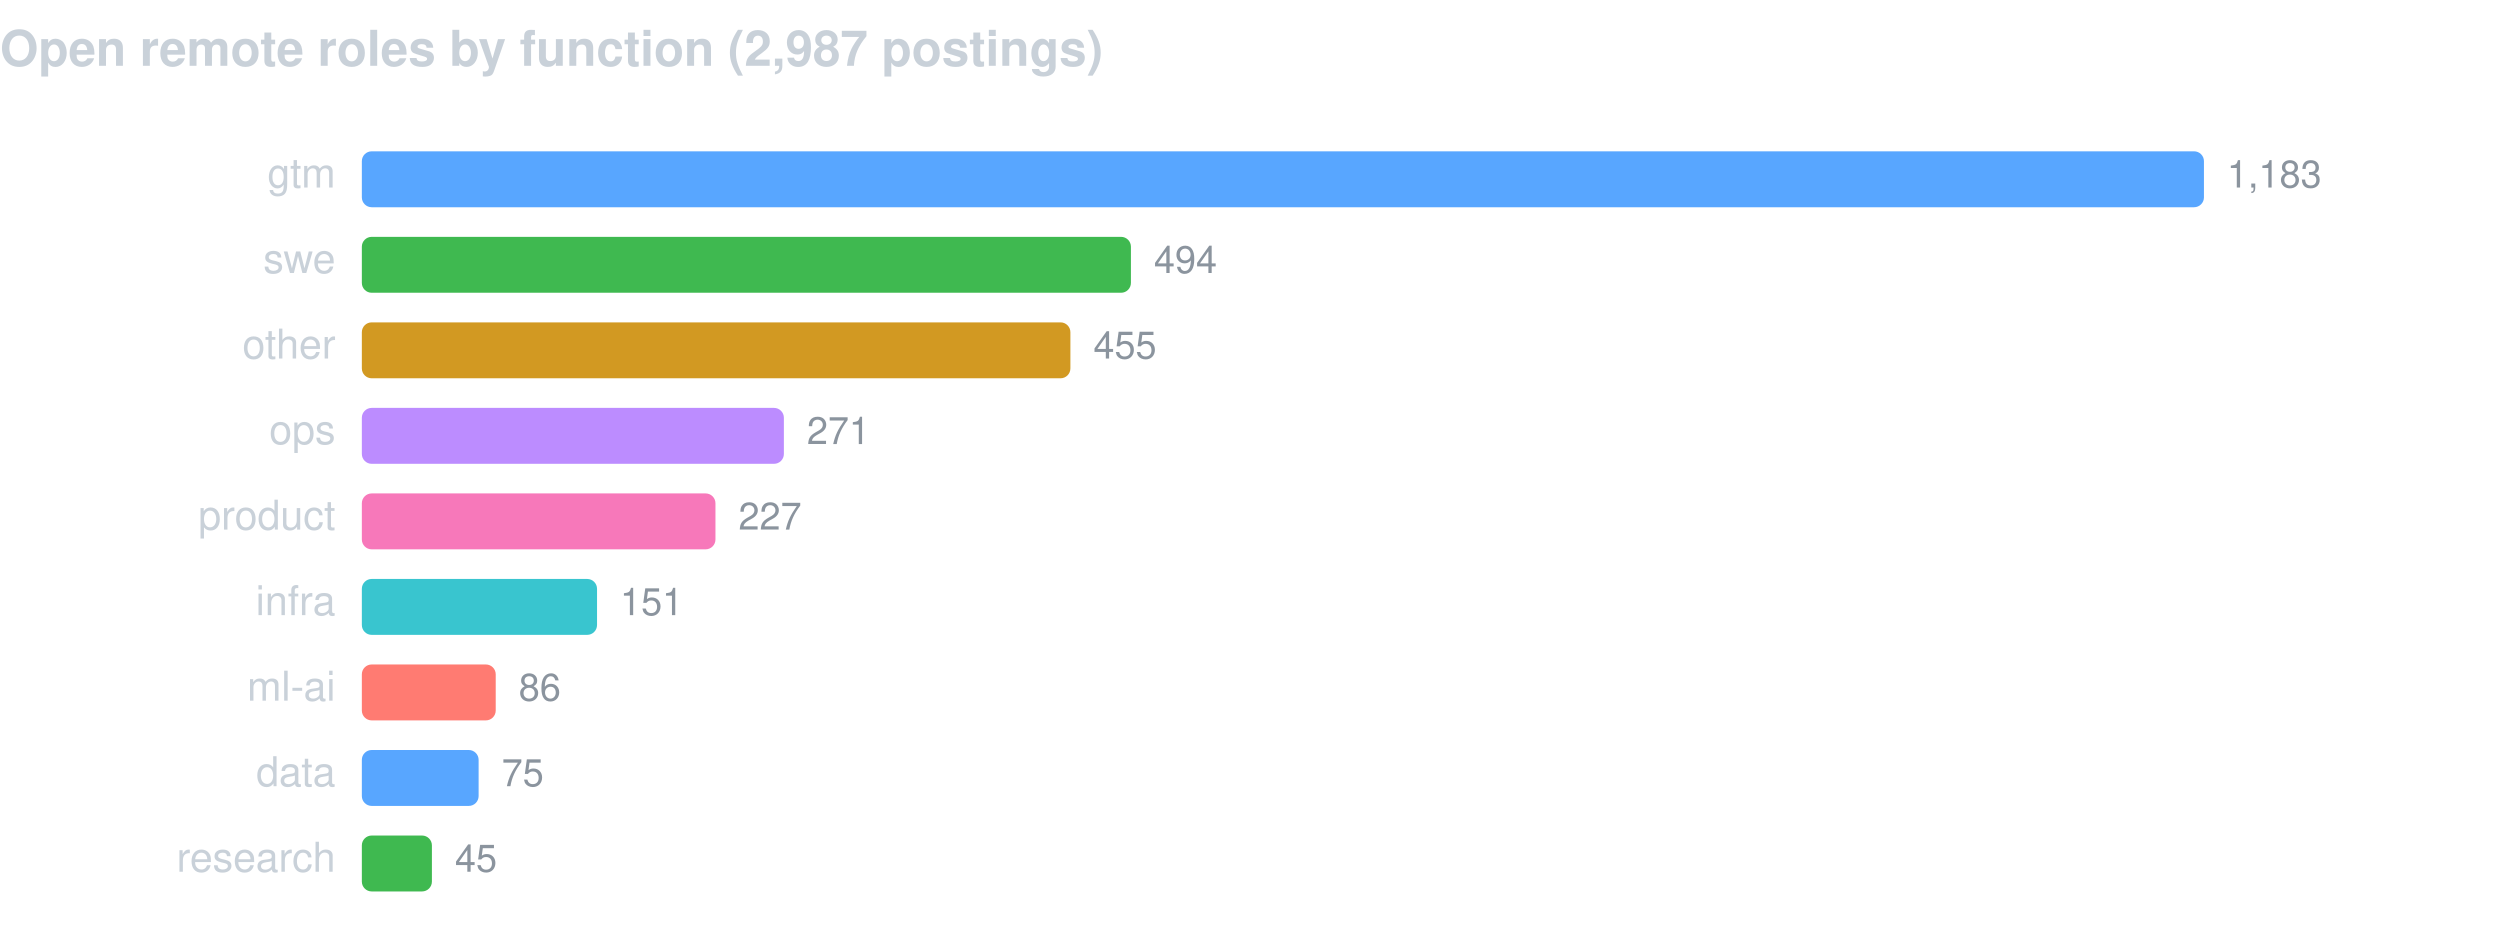
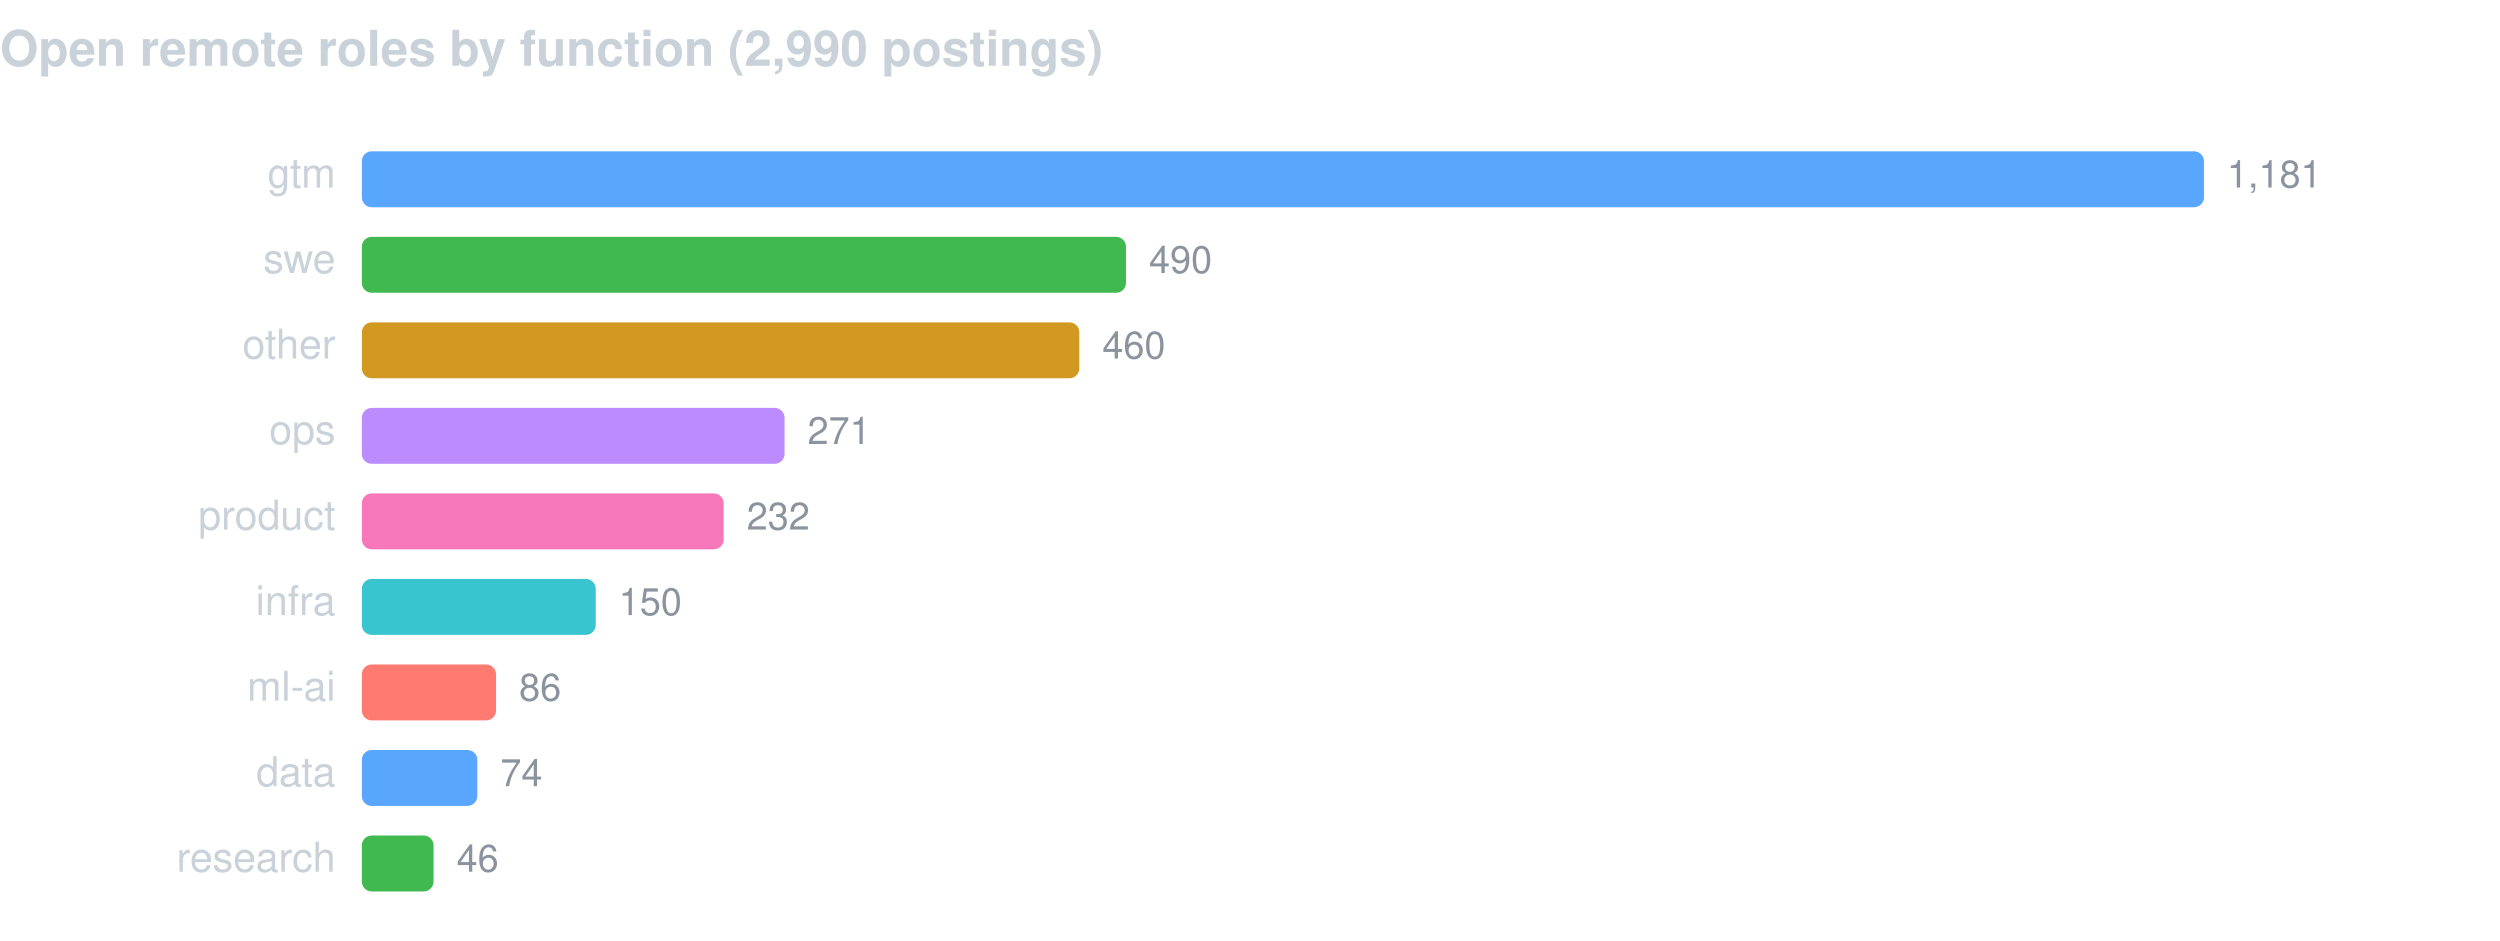
<svg xmlns="http://www.w3.org/2000/svg" width="760" height="286" viewBox="0 0 760 286" font-family="-apple-system,BlinkMacSystemFont,Segoe UI,Helvetica,Arial,sans-serif">
-   <text x="0" y="20" fill="#c9d1d9" font-size="15" font-weight="600">Open remote roles by function (2,987 postings)</text>
+   <text x="0" y="20" fill="#c9d1d9" font-size="15" font-weight="600">Open remote roles by function (2,990 postings)</text>
  <text x="102" y="57" fill="#c9d1d9" font-size="12.5" text-anchor="end">gtm</text>
  <rect x="110" y="46" width="560.0" height="17" rx="3" fill="#58a6ff" />
-   <text x="677.0" y="57" fill="#8b949e" font-size="11.5">1,183</text>
+   <text x="677.0" y="57" fill="#8b949e" font-size="11.5">1,181</text>
  <text x="102" y="83" fill="#c9d1d9" font-size="12.5" text-anchor="end">swe</text>
-   <rect x="110" y="72" width="233.8" height="17" rx="3" fill="#3fb950" />
-   <text x="350.8" y="83" fill="#8b949e" font-size="11.5">494</text>
+   <rect x="110" y="72" width="232.3" height="17" rx="3" fill="#3fb950" />
+   <text x="349.3" y="83" fill="#8b949e" font-size="11.5">490</text>
  <text x="102" y="109" fill="#c9d1d9" font-size="12.5" text-anchor="end">other</text>
-   <rect x="110" y="98" width="215.4" height="17" rx="3" fill="#d29922" />
-   <text x="332.4" y="109" fill="#8b949e" font-size="11.5">455</text>
+   <rect x="110" y="98" width="218.1" height="17" rx="3" fill="#d29922" />
+   <text x="335.1" y="109" fill="#8b949e" font-size="11.5">460</text>
  <text x="102" y="135" fill="#c9d1d9" font-size="12.5" text-anchor="end">ops</text>
-   <rect x="110" y="124" width="128.3" height="17" rx="3" fill="#bc8cff" />
-   <text x="245.3" y="135" fill="#8b949e" font-size="11.5">271</text>
+   <rect x="110" y="124" width="128.5" height="17" rx="3" fill="#bc8cff" />
+   <text x="245.5" y="135" fill="#8b949e" font-size="11.5">271</text>
  <text x="102" y="161" fill="#c9d1d9" font-size="12.5" text-anchor="end">product</text>
-   <rect x="110" y="150" width="107.5" height="17" rx="3" fill="#f778ba" />
-   <text x="224.5" y="161" fill="#8b949e" font-size="11.5">227</text>
+   <rect x="110" y="150" width="110.0" height="17" rx="3" fill="#f778ba" />
+   <text x="227.0" y="161" fill="#8b949e" font-size="11.5">232</text>
  <text x="102" y="187" fill="#c9d1d9" font-size="12.5" text-anchor="end">infra</text>
-   <rect x="110" y="176" width="71.5" height="17" rx="3" fill="#39c5cf" />
-   <text x="188.5" y="187" fill="#8b949e" font-size="11.5">151</text>
+   <rect x="110" y="176" width="71.1" height="17" rx="3" fill="#39c5cf" />
+   <text x="188.1" y="187" fill="#8b949e" font-size="11.5">150</text>
  <text x="102" y="213" fill="#c9d1d9" font-size="12.5" text-anchor="end">ml-ai</text>
-   <rect x="110" y="202" width="40.7" height="17" rx="3" fill="#ff7b72" />
-   <text x="157.7" y="213" fill="#8b949e" font-size="11.5">86</text>
+   <rect x="110" y="202" width="40.8" height="17" rx="3" fill="#ff7b72" />
+   <text x="157.8" y="213" fill="#8b949e" font-size="11.5">86</text>
  <text x="102" y="239" fill="#c9d1d9" font-size="12.5" text-anchor="end">data</text>
-   <rect x="110" y="228" width="35.5" height="17" rx="3" fill="#58a6ff" />
-   <text x="152.5" y="239" fill="#8b949e" font-size="11.5">75</text>
+   <rect x="110" y="228" width="35.1" height="17" rx="3" fill="#58a6ff" />
+   <text x="152.1" y="239" fill="#8b949e" font-size="11.5">74</text>
  <text x="102" y="265" fill="#c9d1d9" font-size="12.5" text-anchor="end">research</text>
-   <rect x="110" y="254" width="21.3" height="17" rx="3" fill="#3fb950" />
-   <text x="138.3" y="265" fill="#8b949e" font-size="11.5">45</text>
+   <rect x="110" y="254" width="21.8" height="17" rx="3" fill="#3fb950" />
+   <text x="138.8" y="265" fill="#8b949e" font-size="11.5">46</text>
</svg>
